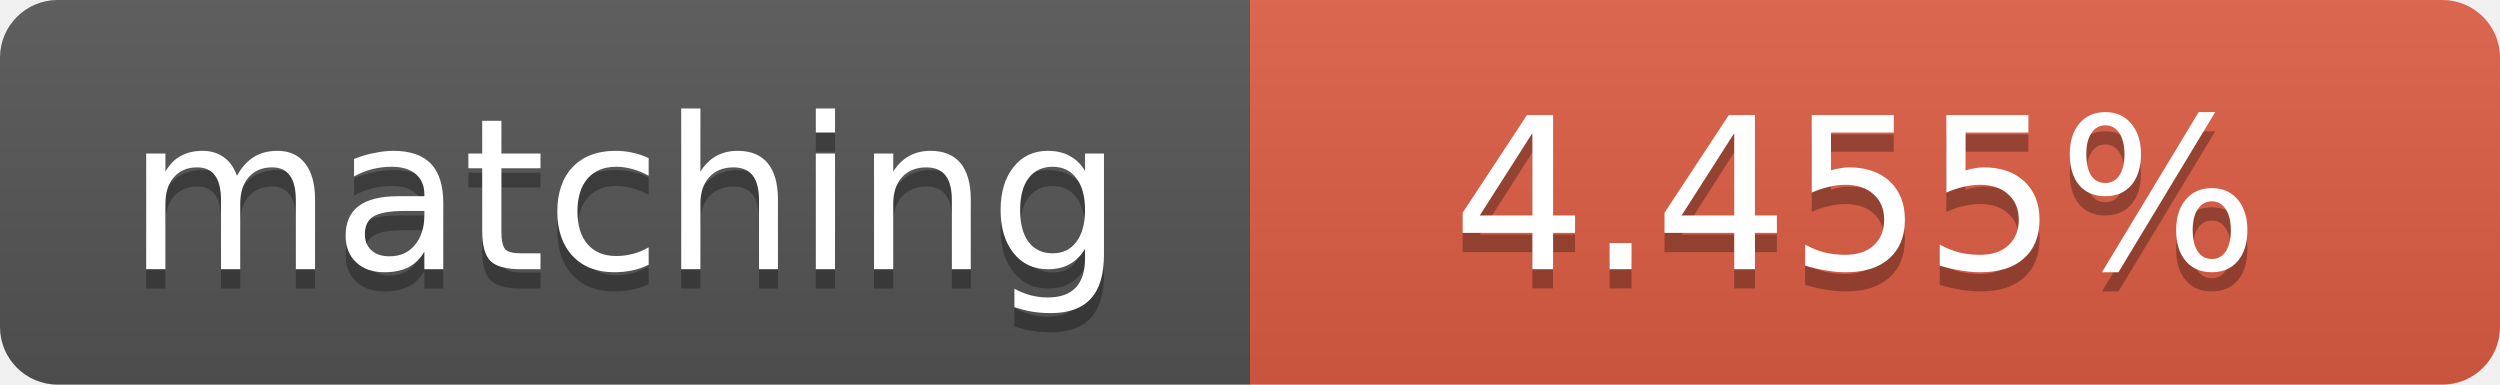
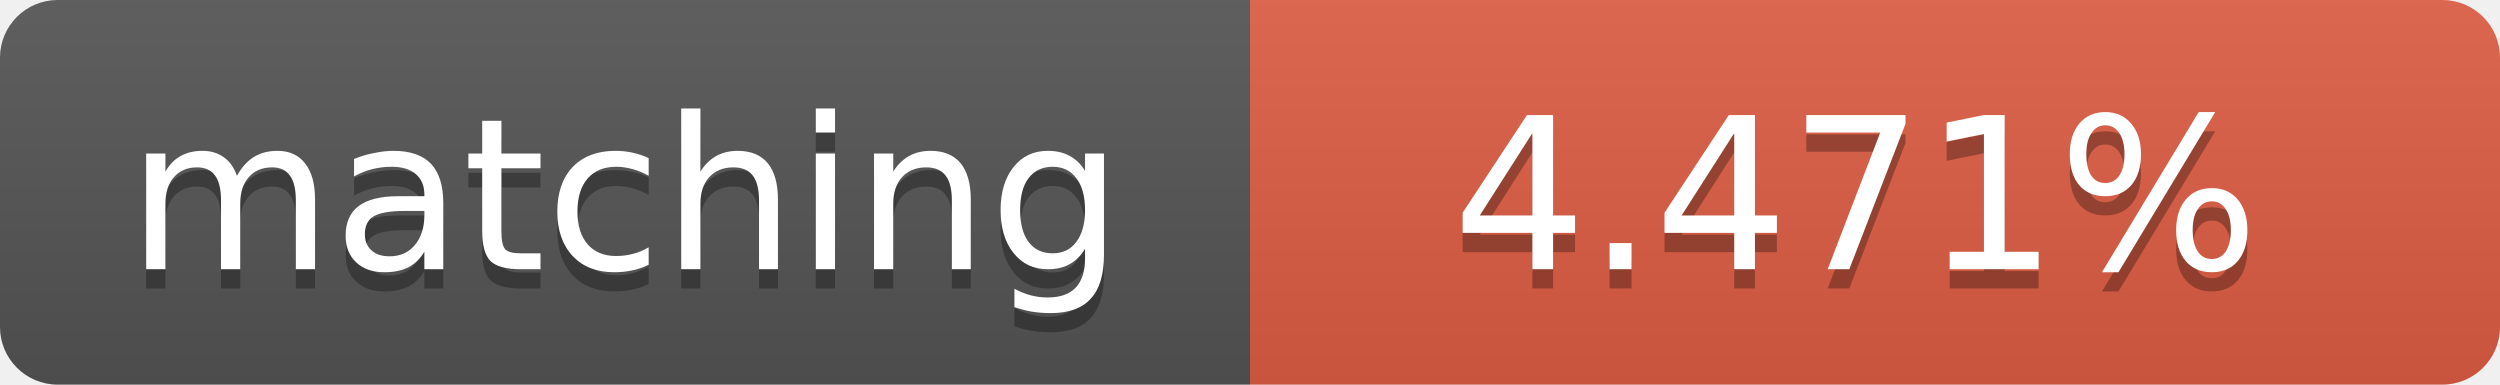
<svg xmlns="http://www.w3.org/2000/svg" width="130" height="20">
  <linearGradient id="b" x2="0" y2="100%">
    <stop offset="0" stop-color="#bbb" stop-opacity=".1" />
    <stop offset="1" stop-opacity=".1" />
  </linearGradient>
  <clipPath id="a">
    <rect width="130" height="20" rx="3" fill="#fff" />
  </clipPath>
  <g clip-path="url(#a)">
    <path fill="#555" d="M0 0h65v20H0z" />
    <path fill="#e05d44" d="M65 0h65v20H65z" />
    <path fill="url(#b)" d="M0 0h130v20H0z" />
  </g>
  <g fill="#fff" text-anchor="middle" font-family="DejaVu Sans,Verdana,Geneva,sans-serif" font-size="11">
    <text x="32.5" y="15" fill="#010101" fill-opacity=".3">matching</text>
    <text x="32.5" y="14">matching</text>
-     <text x="96.5" y="15" fill="#010101" fill-opacity=".3">4.455%</text>
-     <text x="96.5" y="14">4.455%</text>
+     <text x="96.5" y="15" fill="#010101" fill-opacity=".3">4.471%</text>
+     <text x="96.5" y="14">4.471%</text>
  </g>
</svg>
